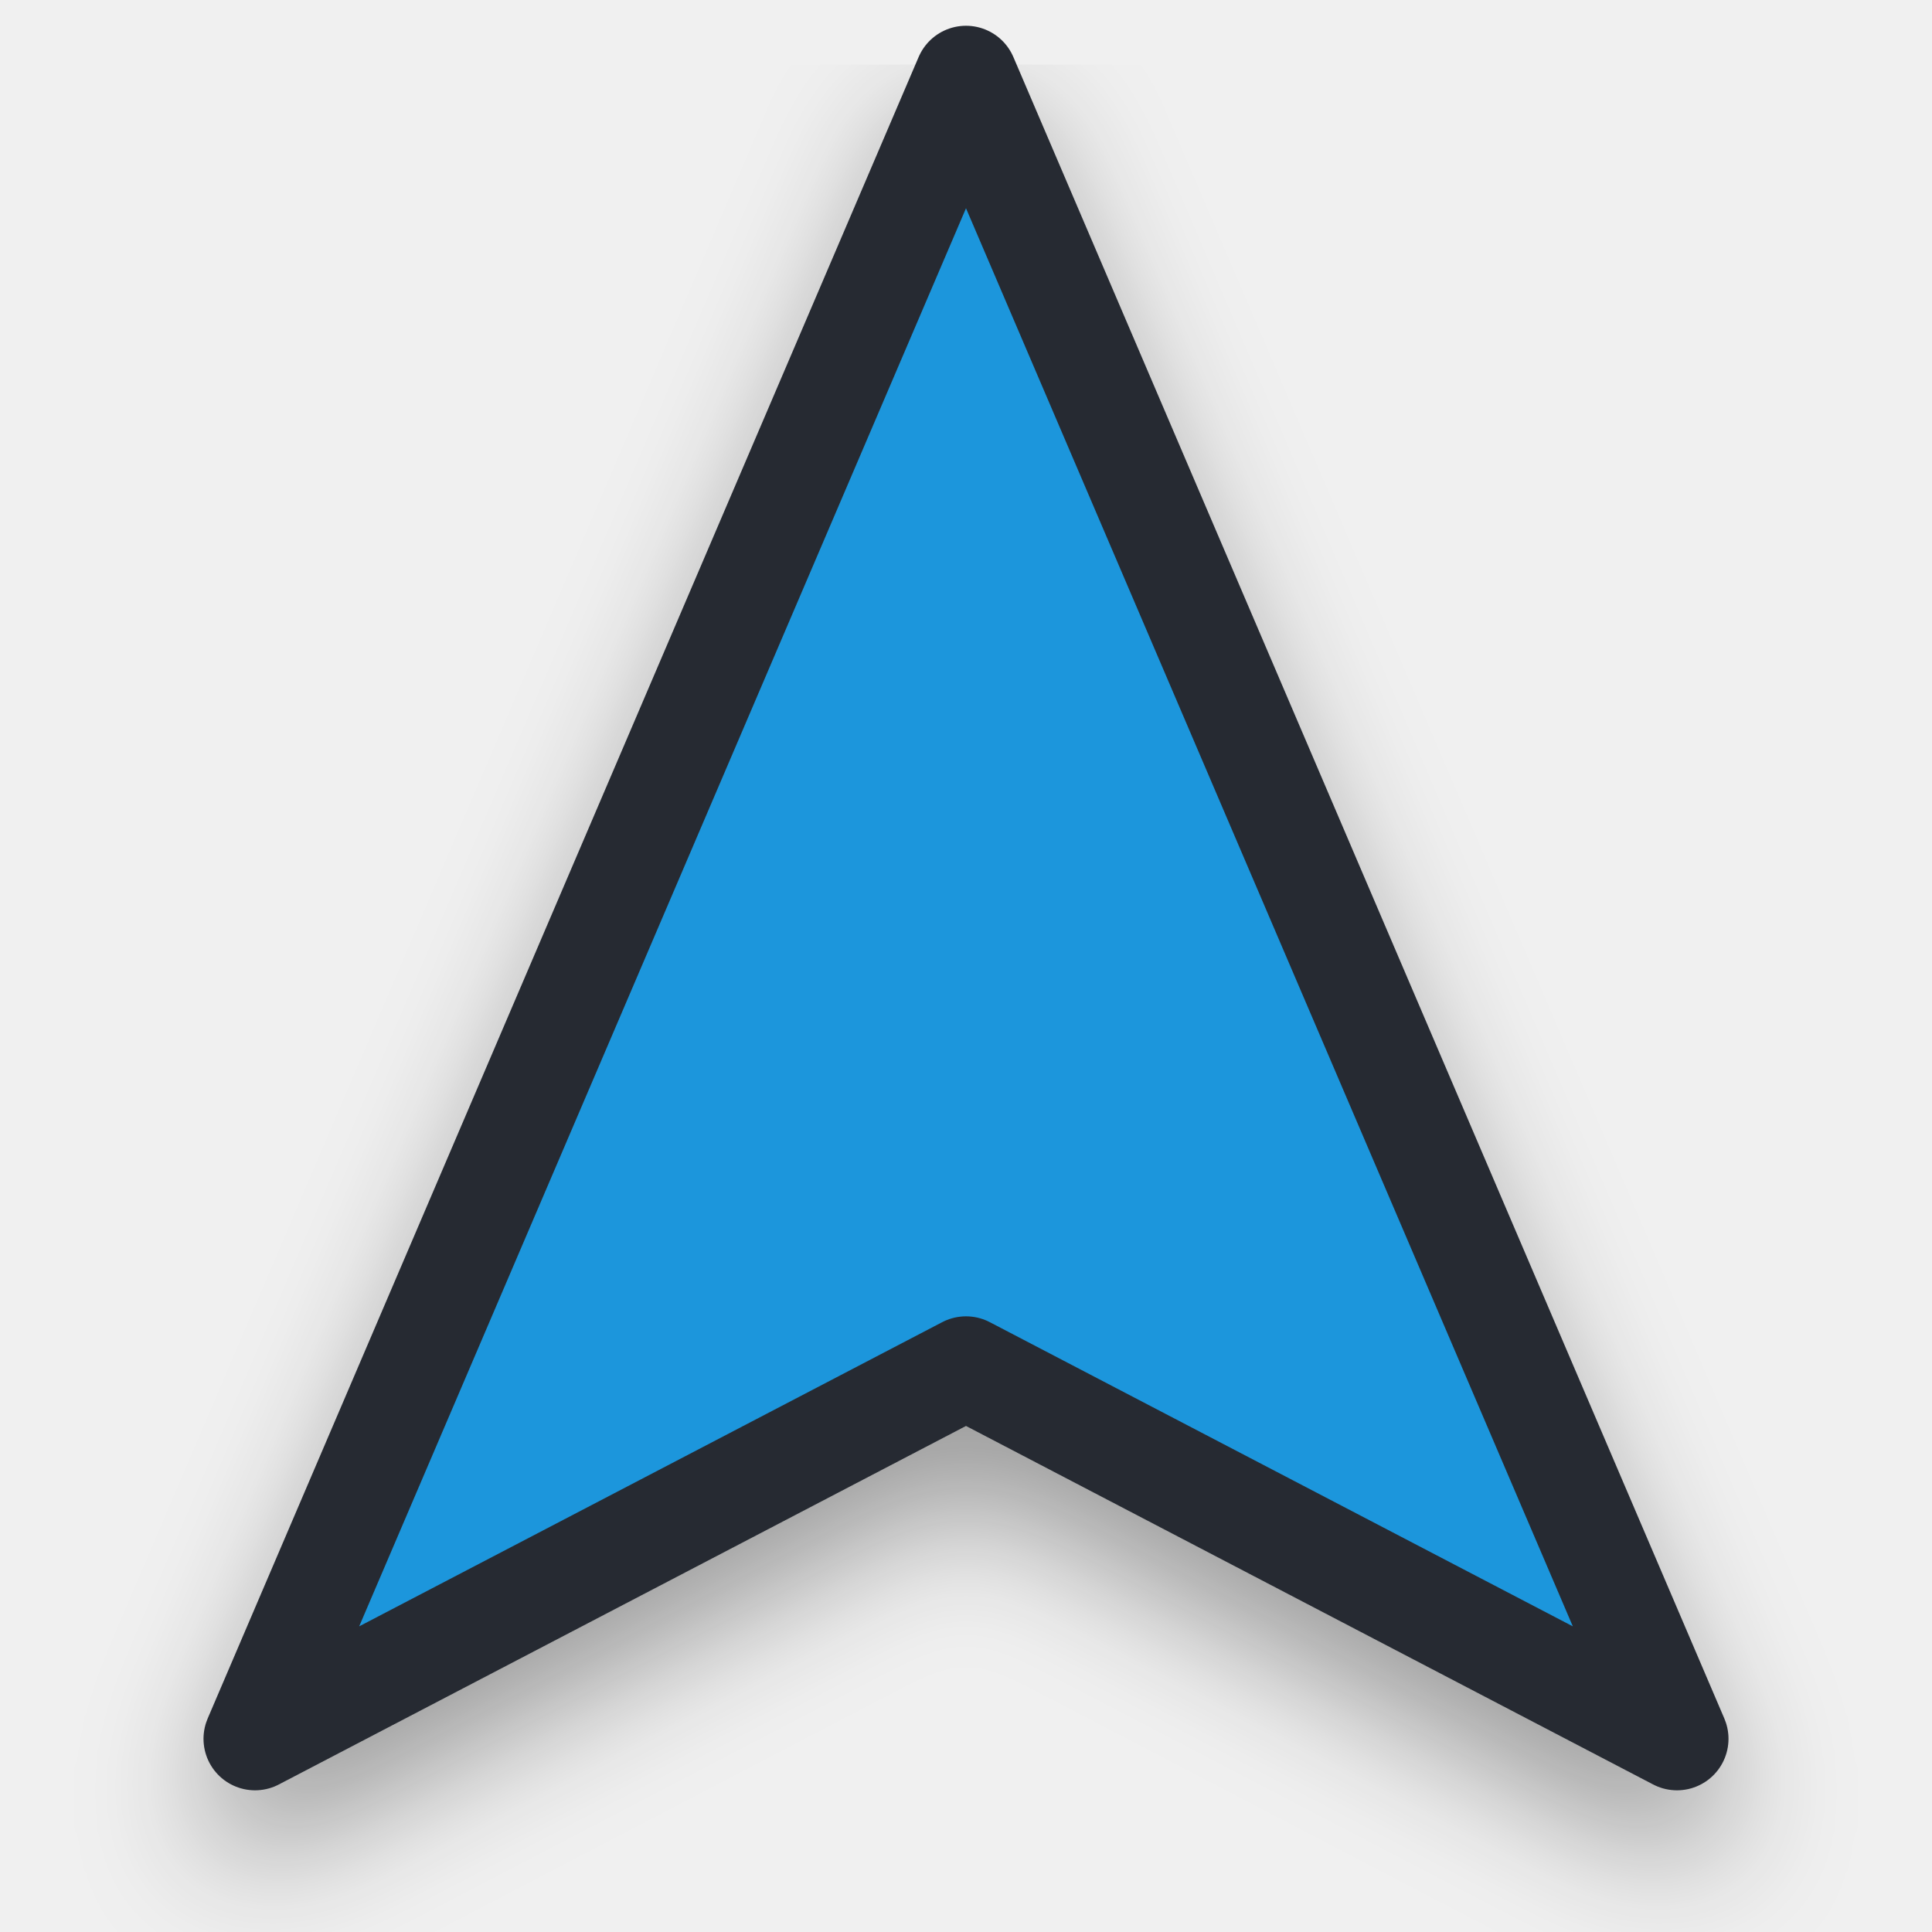
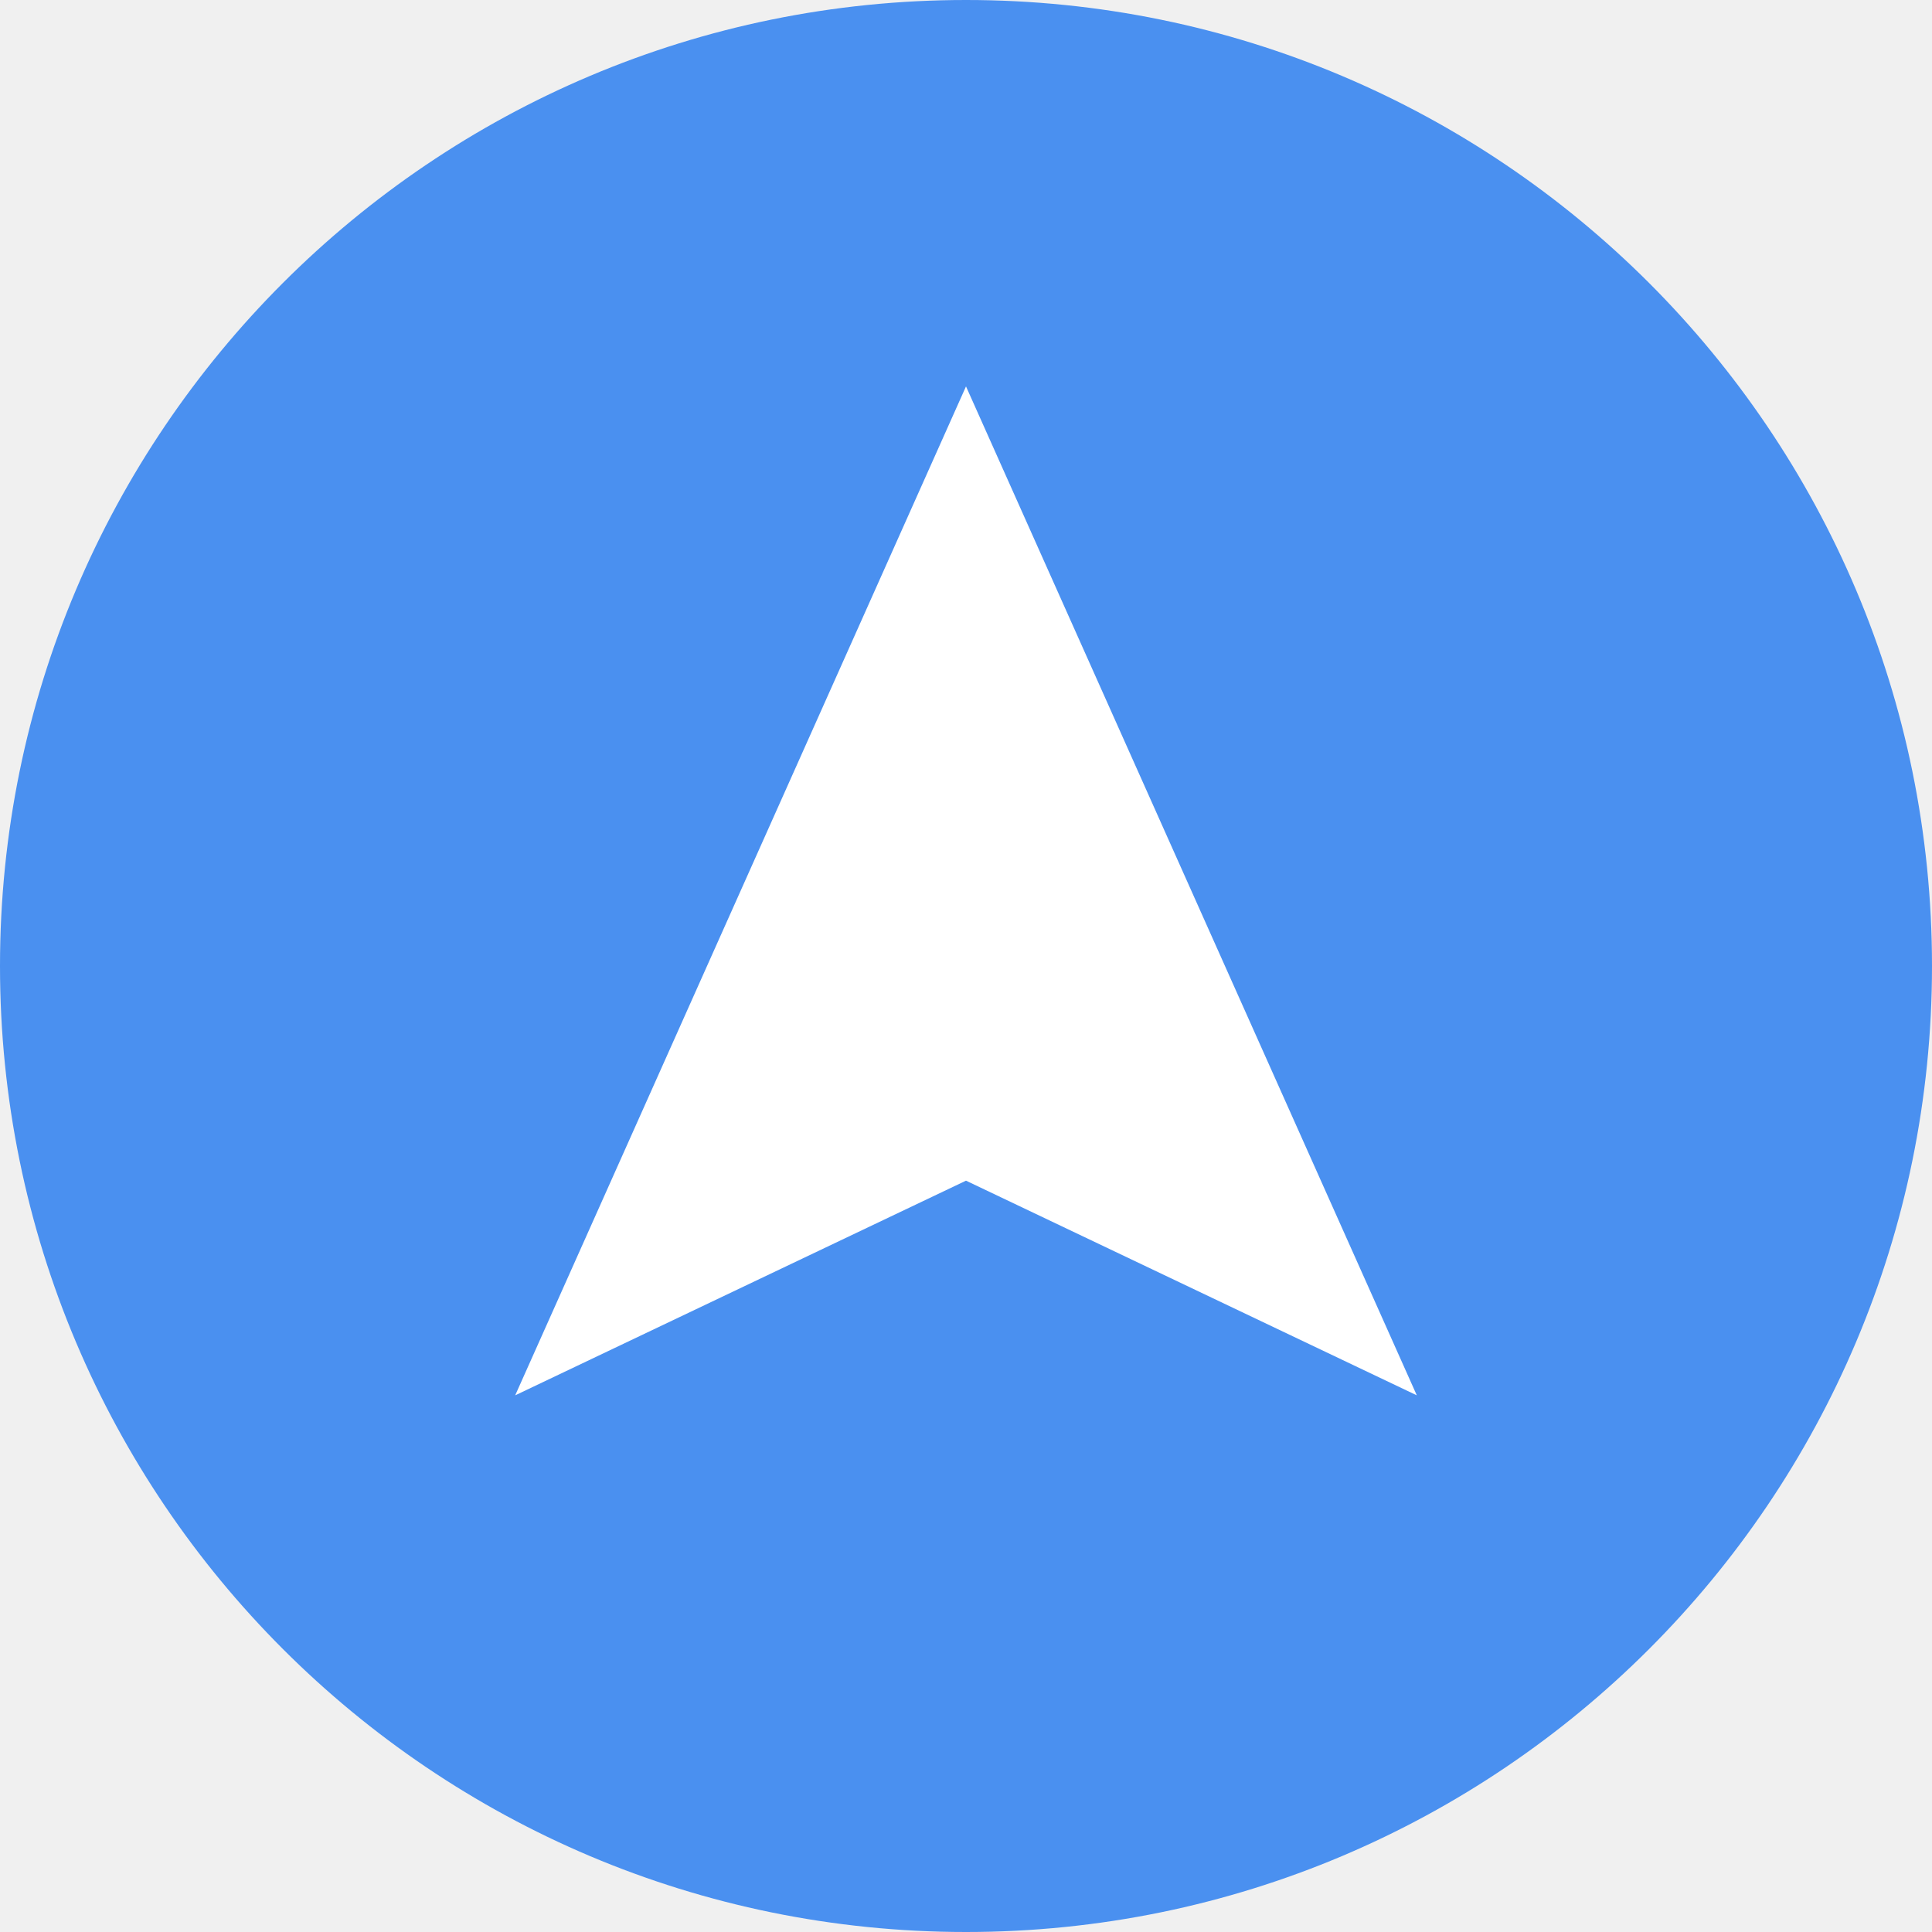
- <svg xmlns="http://www.w3.org/2000/svg" width="28" height="28" viewBox="-1 -1 30 30">
-   <defs>
-     <filter id="s" x="-20%" y="-20%" width="140%" height="140%">
-       <feDropShadow dx="0" dy="1" stdDeviation="1" flood-color="#000" flood-opacity="0.35" />
-     </filter>
-   </defs>
-   <g filter="url(#s)">
-     <path d="M14 0.2 L25.04 26 L14 20.24 L2.96 26 Z" fill="#1E96DC" stroke="#272A31" stroke-width="1.6" stroke-linejoin="round" />
-   </g>
+ <svg xmlns="http://www.w3.org/2000/svg" width="28" height="28" viewBox="0 0 18 18">
+   <circle cx="9" cy="9" r="9" fill="#4a90f0" />
+   <path d="M9 3.6 13.2 13 9 11 4.8 13Z" fill="#fff" />
</svg>
